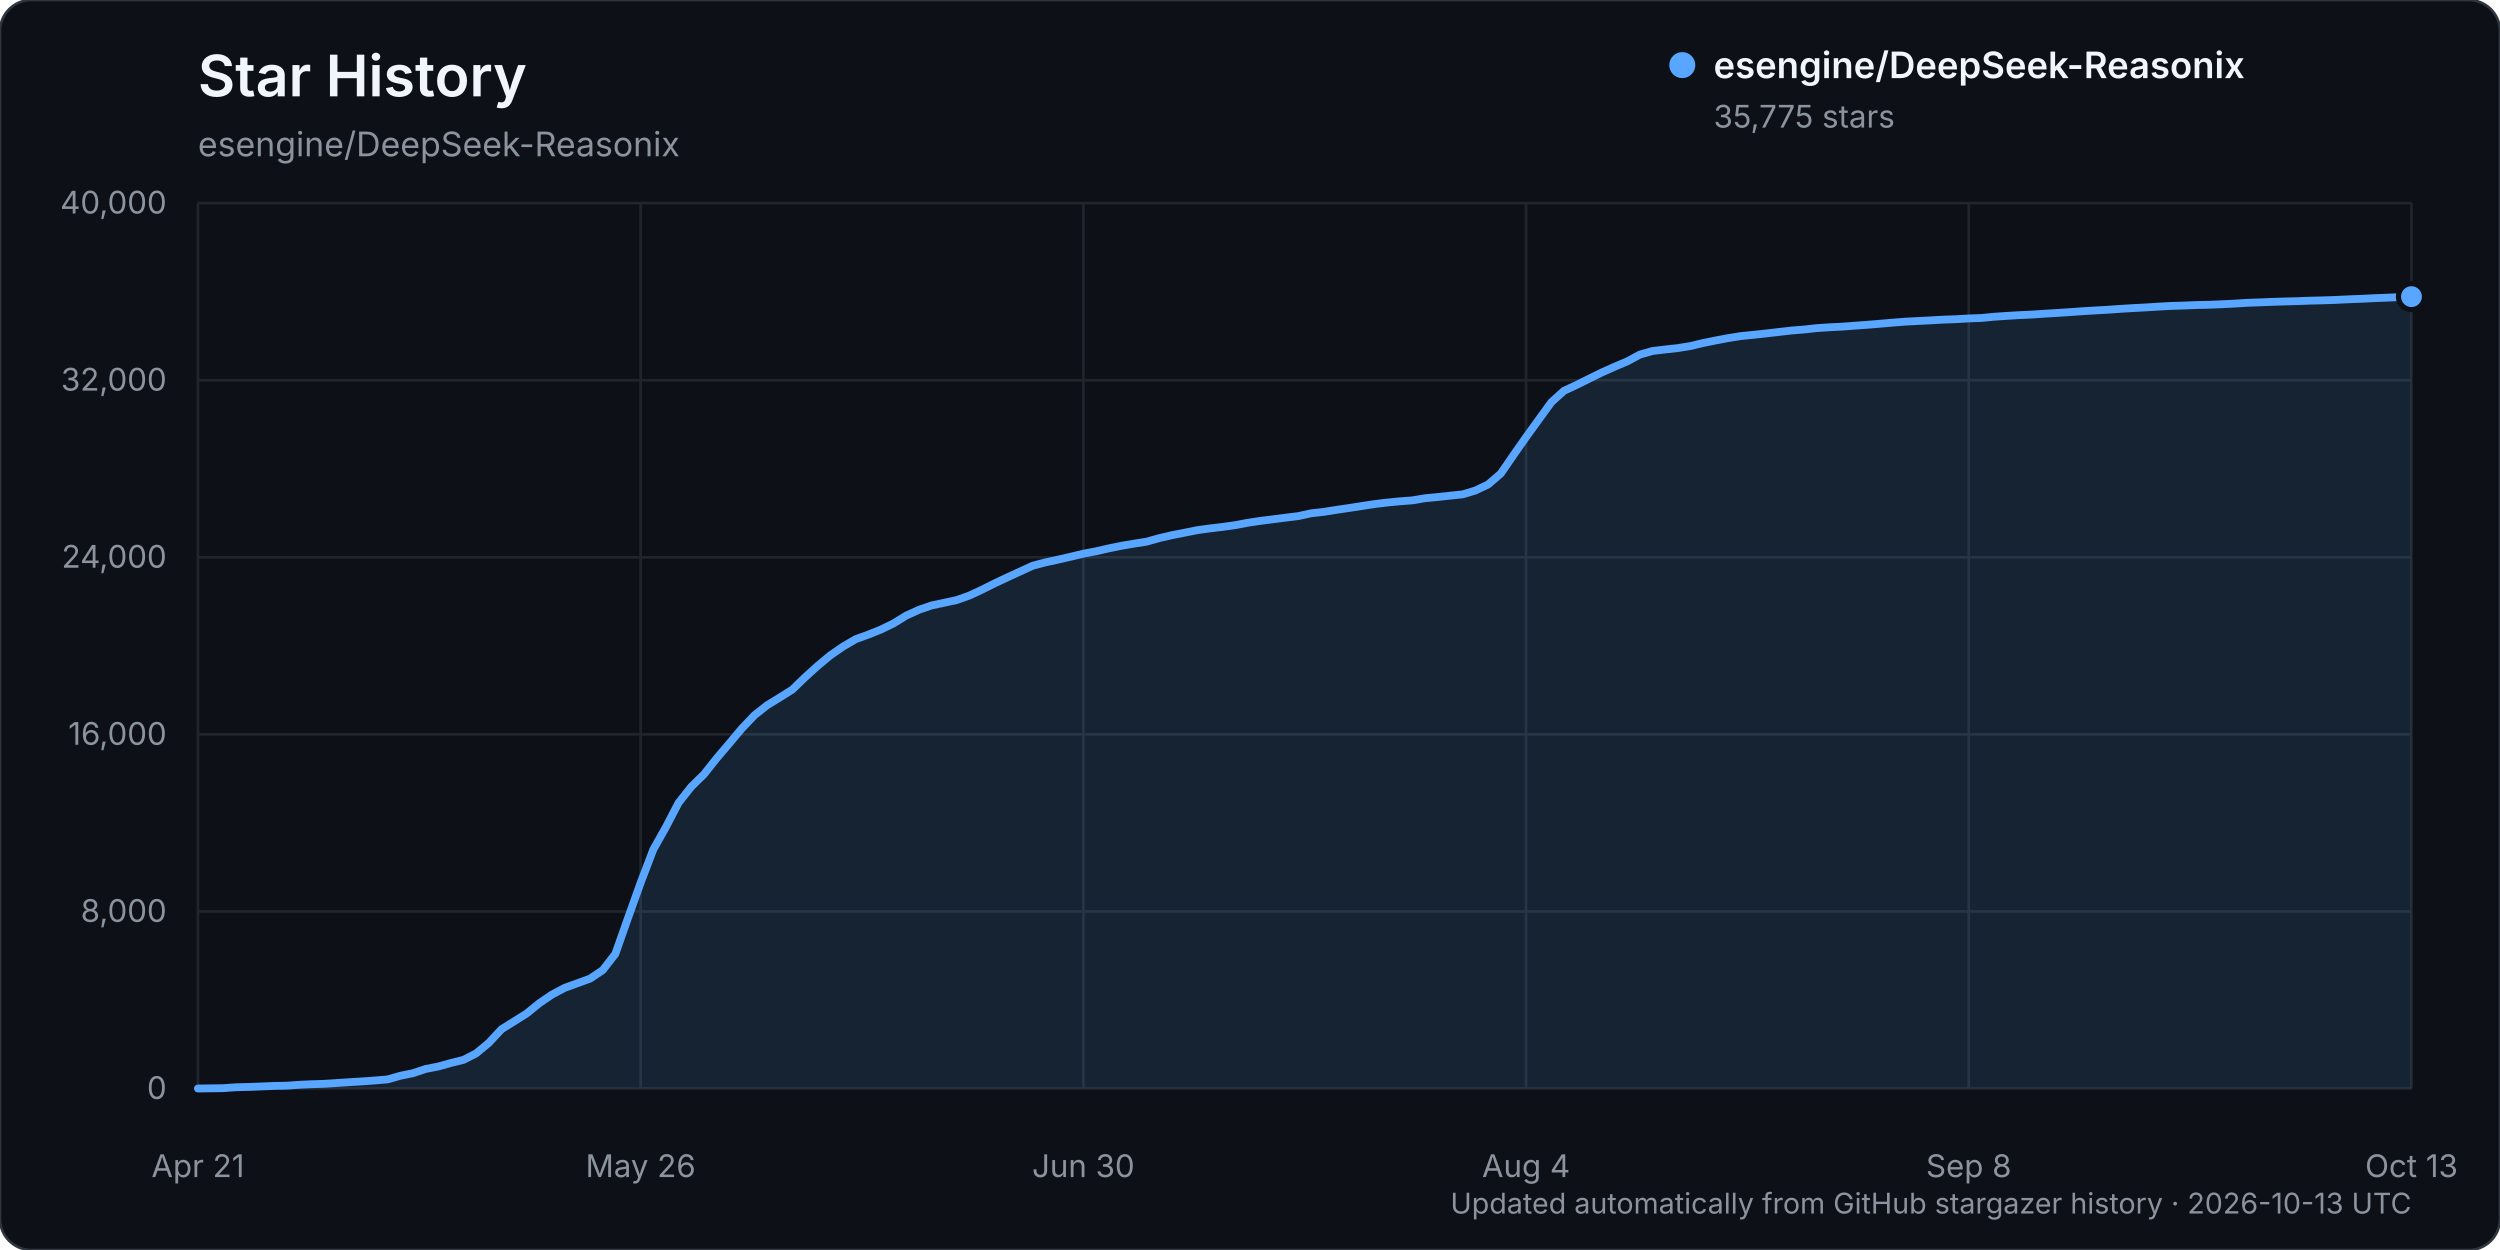
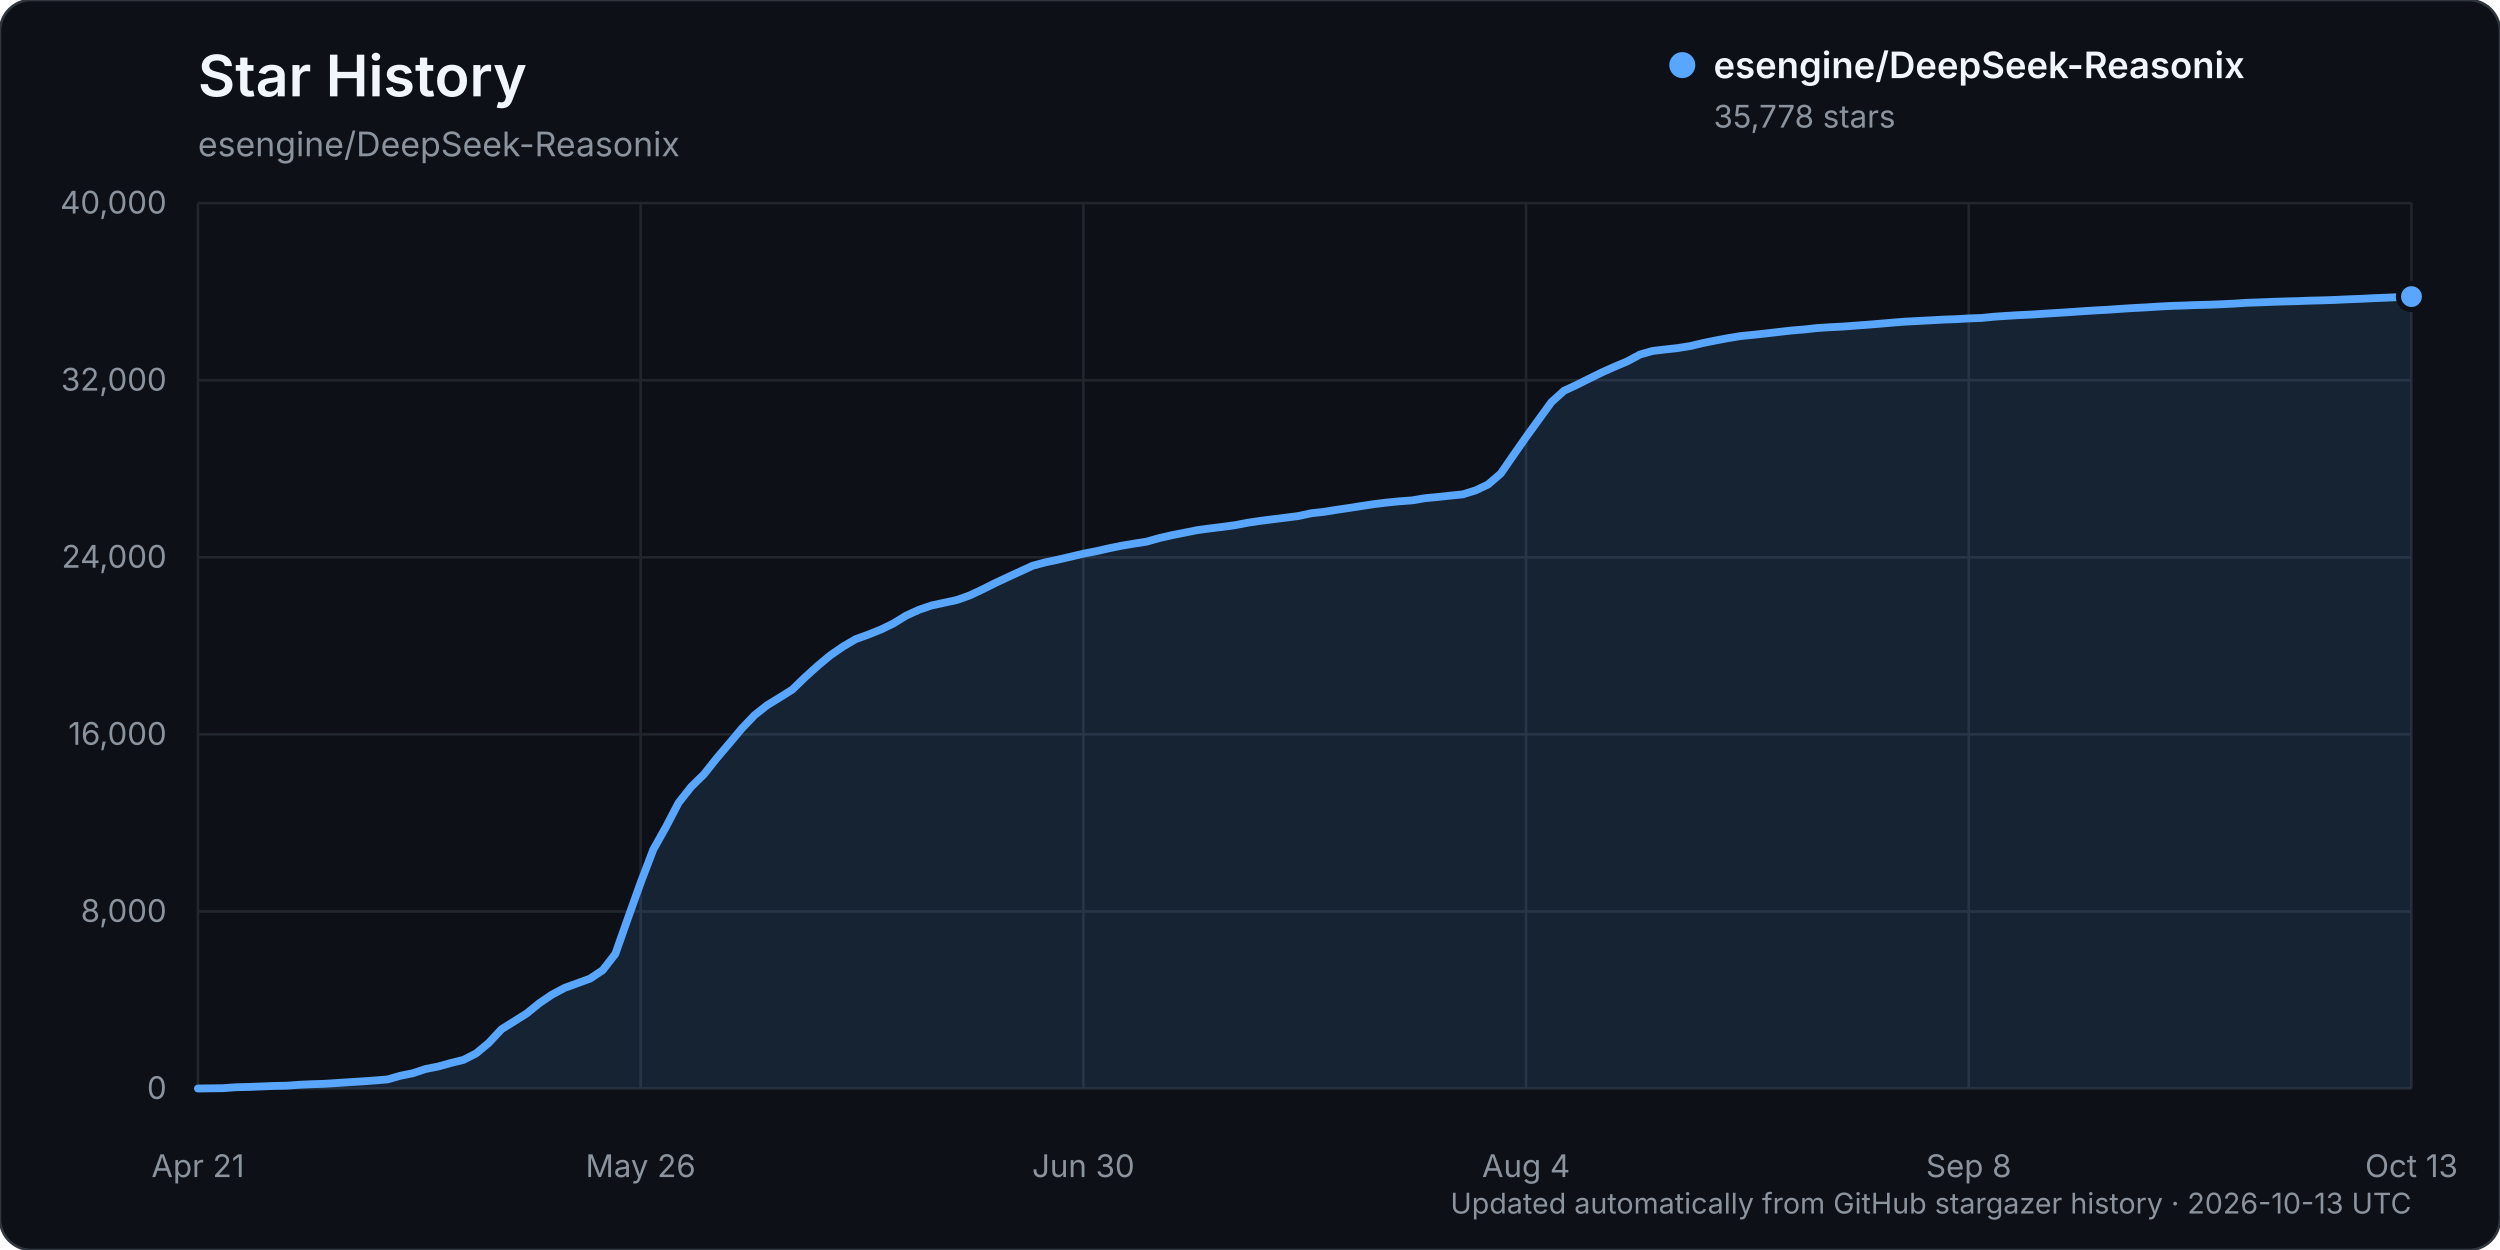
<svg xmlns="http://www.w3.org/2000/svg" width="960" height="480" viewBox="0 0 960 480" role="img" aria-labelledby="title description">
  <rect width="960" height="480" rx="12" fill="#0d1117" stroke="#30363d" />
  <text x="76" y="37" fill="#f0f6fc" font-family="-apple-system, BlinkMacSystemFont, 'Segoe UI', sans-serif" font-size="22" font-weight="600">Star History</text>
  <text x="76" y="60" fill="#8b949e" font-family="-apple-system, BlinkMacSystemFont, 'Segoe UI', sans-serif" font-size="13">esengine/DeepSeek-Reasonix</text>
  <g font-family="-apple-system, BlinkMacSystemFont, 'Segoe UI', sans-serif">
    <line x1="76" y1="418.00" x2="926" y2="418.00" stroke="#21262d" stroke-width="1" />
    <text x="64" y="422.00" text-anchor="end" fill="#8b949e" font-size="12">0</text>
    <line x1="76" y1="350.00" x2="926" y2="350.00" stroke="#21262d" stroke-width="1" />
    <text x="64" y="354.00" text-anchor="end" fill="#8b949e" font-size="12">8,000</text>
    <line x1="76" y1="282.00" x2="926" y2="282.00" stroke="#21262d" stroke-width="1" />
    <text x="64" y="286.00" text-anchor="end" fill="#8b949e" font-size="12">16,000</text>
    <line x1="76" y1="214.00" x2="926" y2="214.00" stroke="#21262d" stroke-width="1" />
    <text x="64" y="218.00" text-anchor="end" fill="#8b949e" font-size="12">24,000</text>
    <line x1="76" y1="146.00" x2="926" y2="146.00" stroke="#21262d" stroke-width="1" />
    <text x="64" y="150.00" text-anchor="end" fill="#8b949e" font-size="12">32,000</text>
    <line x1="76" y1="78.00" x2="926" y2="78.00" stroke="#21262d" stroke-width="1" />
    <text x="64" y="82.00" text-anchor="end" fill="#8b949e" font-size="12">40,000</text>
    <line x1="76.00" y1="78" x2="76.00" y2="418" stroke="#21262d" stroke-width="1" />
    <text x="76.00" y="452" text-anchor="middle" fill="#8b949e" font-size="12">Apr 21</text>
    <line x1="246.00" y1="78" x2="246.00" y2="418" stroke="#21262d" stroke-width="1" />
    <text x="246.00" y="452" text-anchor="middle" fill="#8b949e" font-size="12">May 26</text>
    <line x1="416.00" y1="78" x2="416.00" y2="418" stroke="#21262d" stroke-width="1" />
    <text x="416.00" y="452" text-anchor="middle" fill="#8b949e" font-size="12">Jun 30</text>
    <line x1="586.00" y1="78" x2="586.00" y2="418" stroke="#21262d" stroke-width="1" />
    <text x="586.00" y="452" text-anchor="middle" fill="#8b949e" font-size="12">Aug 4</text>
    <line x1="756.00" y1="78" x2="756.00" y2="418" stroke="#21262d" stroke-width="1" />
    <text x="756.00" y="452" text-anchor="middle" fill="#8b949e" font-size="12">Sep 8</text>
    <line x1="926.00" y1="78" x2="926.00" y2="418" stroke="#21262d" stroke-width="1" />
    <text x="926.00" y="452" text-anchor="middle" fill="#8b949e" font-size="12">Oct 13</text>
-     <path d="M76.00,417.99 L85.71,417.86 L90.57,417.50 L95.43,417.39 L100.29,417.20 L105.14,417.00 L110.00,416.91 L114.86,416.56 L119.71,416.34 L124.57,416.18 L129.43,415.87 L134.29,415.55 L139.14,415.25 L144.00,414.90 L148.86,414.49 L153.71,413.10 L158.57,412.11 L163.43,410.49 L168.29,409.54 L173.14,408.18 L178.00,406.98 L182.86,404.49 L187.71,400.45 L192.57,395.24 L197.43,392.20 L202.29,389.14 L207.14,385.20 L212.00,381.90 L216.86,379.32 L221.71,377.57 L226.57,375.80 L231.43,372.56 L236.29,366.30 L241.14,352.56 L246.00,338.99 L250.86,326.24 L255.71,317.61 L260.57,308.28 L265.43,302.13 L270.29,297.38 L275.14,291.27 L280.00,285.55 L284.86,279.76 L289.71,274.66 L294.57,270.82 L299.43,267.85 L304.29,264.78 L309.14,260.08 L314.00,255.68 L318.86,251.64 L323.71,248.30 L328.57,245.45 L333.43,243.69 L338.29,241.74 L343.14,239.38 L348.00,236.38 L352.86,234.17 L357.71,232.50 L362.57,231.46 L367.43,230.41 L372.29,228.68 L377.14,226.41 L382.00,223.98 L386.86,221.70 L391.71,219.47 L396.57,217.24 L401.43,215.95 L406.29,214.91 L411.14,213.79 L416.00,212.63 L420.86,211.69 L425.71,210.59 L430.57,209.59 L435.43,208.77 L440.29,208.01 L445.14,206.64 L450.00,205.52 L454.86,204.56 L459.71,203.59 L464.57,202.92 L469.43,202.34 L474.29,201.67 L479.14,200.74 L484.00,200.02 L488.86,199.40 L493.71,198.78 L498.57,198.18 L503.43,197.11 L508.29,196.57 L513.14,195.79 L518.00,195.08 L522.86,194.32 L527.71,193.58 L532.57,192.99 L537.43,192.51 L542.29,192.15 L547.14,191.33 L552.00,190.86 L556.86,190.33 L561.71,189.83 L566.57,188.35 L571.43,186.04 L576.29,181.86 L581.14,174.82 L586.00,167.87 L590.86,161.16 L595.71,154.47 L600.57,150.07 L605.43,147.81 L610.29,145.38 L615.14,143.01 L620.00,140.83 L624.86,138.78 L629.71,136.16 L634.57,134.78 L639.43,134.20 L644.29,133.66 L649.14,132.88 L654.00,131.72 L658.86,130.73 L663.71,129.82 L668.57,129.04 L673.43,128.56 L678.29,128.04 L683.14,127.47 L688.00,126.92 L692.86,126.52 L697.71,125.99 L702.57,125.67 L707.43,125.43 L712.29,125.06 L717.14,124.71 L722.00,124.31 L726.86,123.89 L731.71,123.51 L736.57,123.26 L741.43,123.01 L746.29,122.74 L751.14,122.57 L756.00,122.28 L760.86,122.11 L765.71,121.63 L770.57,121.30 L775.43,121.01 L780.29,120.79 L785.14,120.46 L790.00,120.17 L794.86,119.85 L799.71,119.51 L804.57,119.21 L809.43,118.94 L814.29,118.60 L819.14,118.30 L824.00,118.05 L828.86,117.74 L833.71,117.48 L838.57,117.33 L843.43,117.13 L848.29,117.03 L853.14,116.83 L858.00,116.59 L862.86,116.28 L867.71,116.11 L872.57,115.92 L877.43,115.76 L882.29,115.64 L887.14,115.45 L892.00,115.34 L896.86,115.17 L901.71,114.94 L906.57,114.75 L911.43,114.51 L916.29,114.32 L921.14,114.11 L926.00,113.91 L926.00,418.00 L76.00,418.00 Z" fill="#58a6ff" opacity="0.12" />
-     <path d="M76.00,417.99 L85.71,417.86 L90.57,417.50 L95.43,417.39 L100.29,417.20 L105.14,417.00 L110.00,416.91 L114.86,416.56 L119.71,416.34 L124.57,416.18 L129.43,415.87 L134.29,415.55 L139.14,415.25 L144.00,414.90 L148.86,414.49 L153.71,413.10 L158.57,412.11 L163.43,410.49 L168.29,409.54 L173.14,408.18 L178.00,406.98 L182.86,404.49 L187.71,400.45 L192.57,395.24 L197.43,392.20 L202.29,389.14 L207.14,385.20 L212.00,381.90 L216.86,379.32 L221.71,377.57 L226.57,375.80 L231.43,372.56 L236.29,366.30 L241.14,352.56 L246.00,338.99 L250.86,326.24 L255.71,317.61 L260.57,308.28 L265.43,302.13 L270.29,297.38 L275.14,291.27 L280.00,285.55 L284.86,279.76 L289.71,274.66 L294.57,270.82 L299.43,267.85 L304.29,264.78 L309.14,260.08 L314.00,255.68 L318.86,251.64 L323.71,248.30 L328.57,245.45 L333.43,243.69 L338.29,241.74 L343.14,239.38 L348.00,236.38 L352.86,234.17 L357.71,232.50 L362.57,231.46 L367.43,230.41 L372.29,228.68 L377.14,226.41 L382.00,223.98 L386.86,221.70 L391.71,219.47 L396.57,217.24 L401.43,215.95 L406.29,214.91 L411.14,213.79 L416.00,212.63 L420.86,211.69 L425.71,210.59 L430.57,209.59 L435.43,208.77 L440.29,208.01 L445.14,206.64 L450.00,205.52 L454.86,204.56 L459.71,203.59 L464.57,202.92 L469.43,202.34 L474.29,201.67 L479.14,200.74 L484.00,200.02 L488.86,199.40 L493.71,198.78 L498.57,198.18 L503.43,197.11 L508.29,196.57 L513.14,195.79 L518.00,195.08 L522.86,194.32 L527.71,193.58 L532.57,192.99 L537.43,192.51 L542.29,192.15 L547.14,191.33 L552.00,190.86 L556.86,190.33 L561.71,189.83 L566.57,188.35 L571.43,186.04 L576.29,181.86 L581.14,174.82 L586.00,167.87 L590.86,161.16 L595.71,154.47 L600.57,150.07 L605.43,147.81 L610.29,145.38 L615.14,143.01 L620.00,140.83 L624.86,138.78 L629.71,136.16 L634.57,134.78 L639.43,134.20 L644.29,133.66 L649.14,132.88 L654.00,131.72 L658.86,130.73 L663.71,129.82 L668.57,129.04 L673.43,128.56 L678.29,128.04 L683.14,127.47 L688.00,126.92 L692.86,126.52 L697.71,125.99 L702.57,125.67 L707.43,125.43 L712.29,125.06 L717.14,124.71 L722.00,124.31 L726.86,123.89 L731.71,123.51 L736.57,123.26 L741.43,123.01 L746.29,122.74 L751.14,122.57 L756.00,122.28 L760.86,122.11 L765.71,121.63 L770.57,121.30 L775.43,121.01 L780.29,120.79 L785.14,120.46 L790.00,120.17 L794.86,119.85 L799.71,119.51 L804.57,119.21 L809.43,118.94 L814.29,118.60 L819.14,118.30 L824.00,118.05 L828.86,117.74 L833.71,117.48 L838.57,117.33 L843.43,117.13 L848.29,117.03 L853.14,116.83 L858.00,116.59 L862.86,116.28 L867.71,116.11 L872.57,115.92 L877.43,115.76 L882.29,115.64 L887.14,115.45 L892.00,115.34 L896.86,115.17 L901.71,114.94 L906.57,114.75 L911.43,114.51 L916.29,114.32 L921.14,114.11 L926.00,113.91" fill="none" stroke="#58a6ff" stroke-width="3" stroke-linecap="round" stroke-linejoin="round" />
-     <circle cx="926.00" cy="113.91" r="5" fill="#58a6ff" stroke="#0d1117" stroke-width="2" />
+     <path d="M76.00,417.99 L85.71,417.86 L90.57,417.50 L95.43,417.39 L100.29,417.20 L105.14,417.00 L110.00,416.91 L114.86,416.56 L119.71,416.34 L124.57,416.18 L129.43,415.87 L134.29,415.55 L139.14,415.25 L144.00,414.90 L148.86,414.49 L153.71,413.10 L158.57,412.11 L163.43,410.49 L168.29,409.54 L173.14,408.18 L178.00,406.98 L182.86,404.49 L187.71,400.45 L192.57,395.24 L197.43,392.20 L202.29,389.14 L207.14,385.20 L212.00,381.90 L216.86,379.32 L221.71,377.57 L226.57,375.80 L231.43,372.56 L236.29,366.30 L241.14,352.56 L246.00,338.99 L250.86,326.24 L255.71,317.60 L260.57,308.27 L265.43,302.12 L270.29,297.37 L275.14,291.26 L280.00,285.54 L284.86,279.75 L289.71,274.66 L294.57,270.81 L299.43,267.84 L304.29,264.77 L309.14,260.07 L314.00,255.67 L318.86,251.63 L323.71,248.29 L328.57,245.44 L333.43,243.68 L338.29,241.73 L343.14,239.37 L348.00,236.37 L352.86,234.16 L357.71,232.50 L362.57,231.45 L367.43,230.40 L372.29,228.67 L377.14,226.40 L382.00,223.97 L386.86,221.69 L391.71,219.46 L396.57,217.23 L401.43,215.94 L406.29,214.90 L411.14,213.78 L416.00,212.62 L420.86,211.68 L425.71,210.58 L430.57,209.58 L435.43,208.76 L440.29,208.00 L445.14,206.63 L450.00,205.51 L454.86,204.55 L459.71,203.58 L464.57,202.92 L469.43,202.33 L474.29,201.66 L479.14,200.73 L484.00,200.01 L488.86,199.39 L493.71,198.78 L498.57,198.17 L503.43,197.10 L508.29,196.57 L513.14,195.78 L518.00,195.07 L522.86,194.31 L527.71,193.57 L532.57,192.98 L537.43,192.50 L542.29,192.14 L547.14,191.32 L552.00,190.85 L556.86,190.32 L561.71,189.83 L566.57,188.34 L571.43,186.03 L576.29,181.85 L581.14,174.81 L586.00,167.86 L590.86,161.15 L595.71,154.46 L600.57,150.06 L605.43,147.80 L610.29,145.37 L615.14,143.00 L620.00,140.82 L624.86,138.77 L629.71,136.15 L634.57,134.77 L639.43,134.19 L644.29,133.65 L649.14,132.87 L654.00,131.71 L658.86,130.73 L663.71,129.82 L668.57,129.03 L673.43,128.55 L678.29,128.03 L683.14,127.46 L688.00,126.91 L692.86,126.51 L697.71,125.98 L702.57,125.66 L707.43,125.42 L712.29,125.05 L717.14,124.70 L722.00,124.30 L726.86,123.88 L731.71,123.50 L736.57,123.25 L741.43,123.00 L746.29,122.73 L751.14,122.56 L756.00,122.28 L760.86,122.10 L765.71,121.62 L770.57,121.29 L775.43,121.00 L780.29,120.78 L785.14,120.45 L790.00,120.16 L794.86,119.85 L799.71,119.51 L804.57,119.20 L809.43,118.94 L814.29,118.60 L819.14,118.29 L824.00,118.04 L828.86,117.73 L833.71,117.47 L838.57,117.32 L843.43,117.13 L848.29,117.02 L853.14,116.82 L858.00,116.58 L862.86,116.27 L867.71,116.11 L872.57,115.91 L877.43,115.75 L882.29,115.63 L887.14,115.44 L892.00,115.33 L896.86,115.16 L901.71,114.93 L906.57,114.75 L911.43,114.50 L916.29,114.31 L921.14,114.10 L926.00,113.89 L926.00,418.00 L76.00,418.00 Z" fill="#58a6ff" opacity="0.12" />
+     <path d="M76.00,417.99 L85.71,417.86 L90.57,417.50 L95.43,417.39 L100.29,417.20 L105.14,417.00 L110.00,416.91 L114.86,416.56 L119.71,416.34 L124.57,416.18 L129.43,415.87 L134.29,415.55 L139.14,415.25 L144.00,414.90 L148.86,414.49 L153.71,413.10 L158.57,412.11 L163.43,410.49 L168.29,409.54 L173.14,408.18 L178.00,406.98 L182.86,404.49 L187.71,400.45 L192.57,395.24 L197.43,392.20 L202.29,389.14 L207.14,385.20 L212.00,381.90 L216.86,379.32 L221.71,377.57 L226.57,375.80 L231.43,372.56 L236.29,366.30 L241.14,352.56 L246.00,338.99 L250.86,326.24 L255.71,317.60 L260.57,308.27 L265.43,302.12 L270.29,297.37 L275.14,291.26 L280.00,285.54 L284.86,279.75 L289.71,274.66 L294.57,270.81 L299.43,267.84 L304.29,264.77 L309.14,260.07 L314.00,255.67 L318.86,251.63 L323.71,248.29 L328.57,245.44 L333.43,243.68 L338.29,241.73 L343.14,239.37 L348.00,236.37 L352.86,234.16 L357.71,232.50 L362.57,231.45 L367.43,230.40 L372.29,228.67 L377.14,226.40 L382.00,223.97 L386.86,221.69 L391.71,219.46 L396.57,217.23 L401.43,215.94 L406.29,214.90 L411.14,213.78 L416.00,212.62 L420.86,211.68 L425.71,210.58 L430.57,209.58 L435.43,208.76 L440.29,208.00 L445.14,206.63 L450.00,205.51 L454.86,204.55 L459.71,203.58 L464.57,202.92 L469.43,202.33 L474.29,201.66 L479.14,200.73 L484.00,200.01 L488.86,199.39 L493.71,198.78 L498.57,198.17 L503.43,197.10 L508.29,196.57 L513.14,195.78 L518.00,195.07 L522.86,194.31 L527.71,193.57 L532.57,192.98 L537.43,192.50 L542.29,192.14 L547.14,191.32 L552.00,190.85 L556.86,190.32 L561.71,189.83 L566.57,188.34 L571.43,186.03 L576.29,181.85 L581.14,174.81 L586.00,167.86 L590.86,161.15 L595.71,154.46 L600.57,150.06 L605.43,147.80 L610.29,145.37 L615.14,143.00 L620.00,140.82 L624.86,138.77 L629.71,136.15 L634.57,134.77 L639.43,134.19 L644.29,133.65 L649.14,132.87 L654.00,131.71 L658.86,130.73 L663.71,129.82 L668.57,129.03 L673.43,128.55 L678.29,128.03 L683.14,127.46 L688.00,126.91 L692.86,126.51 L697.71,125.98 L702.57,125.66 L707.43,125.42 L712.29,125.05 L717.14,124.70 L722.00,124.30 L726.86,123.88 L731.71,123.50 L736.57,123.25 L741.43,123.00 L746.29,122.73 L751.14,122.56 L756.00,122.28 L760.86,122.10 L765.71,121.62 L770.57,121.29 L775.43,121.00 L780.29,120.78 L785.14,120.45 L790.00,120.16 L794.86,119.85 L799.71,119.51 L804.57,119.20 L809.43,118.94 L814.29,118.60 L819.14,118.29 L824.00,118.04 L828.86,117.73 L833.71,117.47 L838.57,117.32 L843.43,117.13 L848.29,117.02 L853.14,116.82 L858.00,116.58 L862.86,116.27 L867.71,116.11 L872.57,115.91 L877.43,115.75 L882.29,115.63 L887.14,115.44 L892.00,115.33 L896.86,115.16 L901.71,114.93 L906.57,114.75 L911.43,114.50 L916.29,114.31 L921.14,114.10 L926.00,113.89" fill="none" stroke="#58a6ff" stroke-width="3" stroke-linecap="round" stroke-linejoin="round" />
+     <circle cx="926.00" cy="113.89" r="5" fill="#58a6ff" stroke="#0d1117" stroke-width="2" />
    <g transform="translate(646, 25)">
      <circle cx="0" cy="0" r="5" fill="#58a6ff" />
      <text x="12" y="5" fill="#f0f6fc" font-size="14" font-weight="600">esengine/DeepSeek-Reasonix</text>
-       <text x="12" y="24" fill="#8b949e" font-size="12">35,775 stars</text>
+       <text x="12" y="24" fill="#8b949e" font-size="12">35,778 stars</text>
    </g>
    <text x="926" y="466" text-anchor="end" fill="#8b949e" font-size="11">Updated automatically from GitHub stargazer history · 2026-10-13 UTC</text>
  </g>
</svg>
